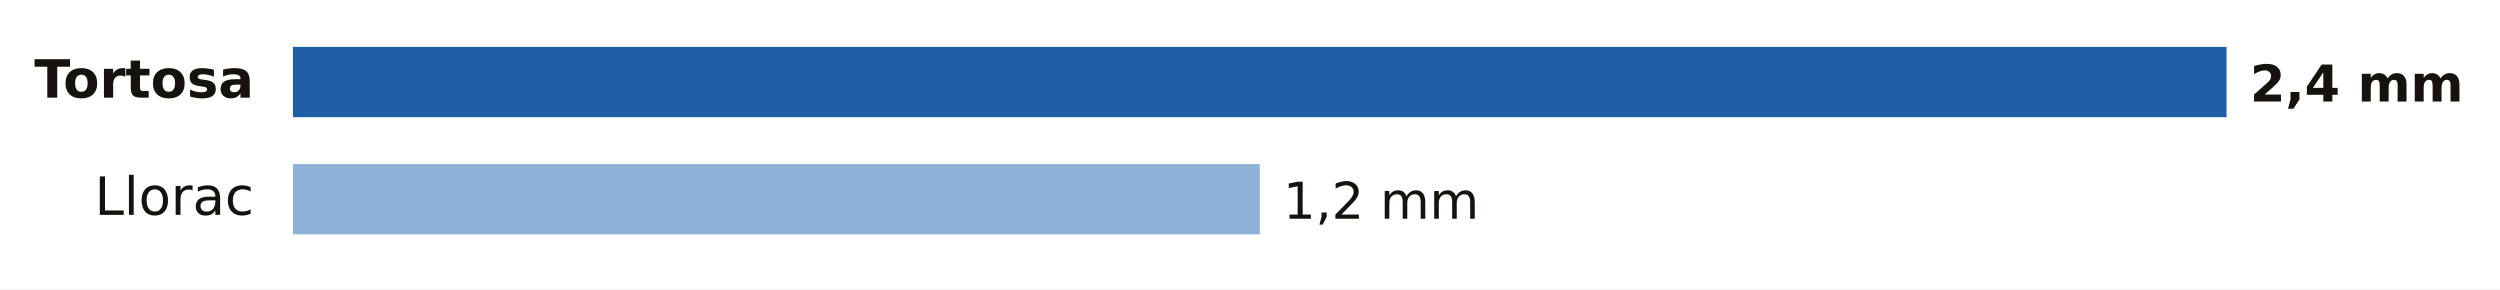
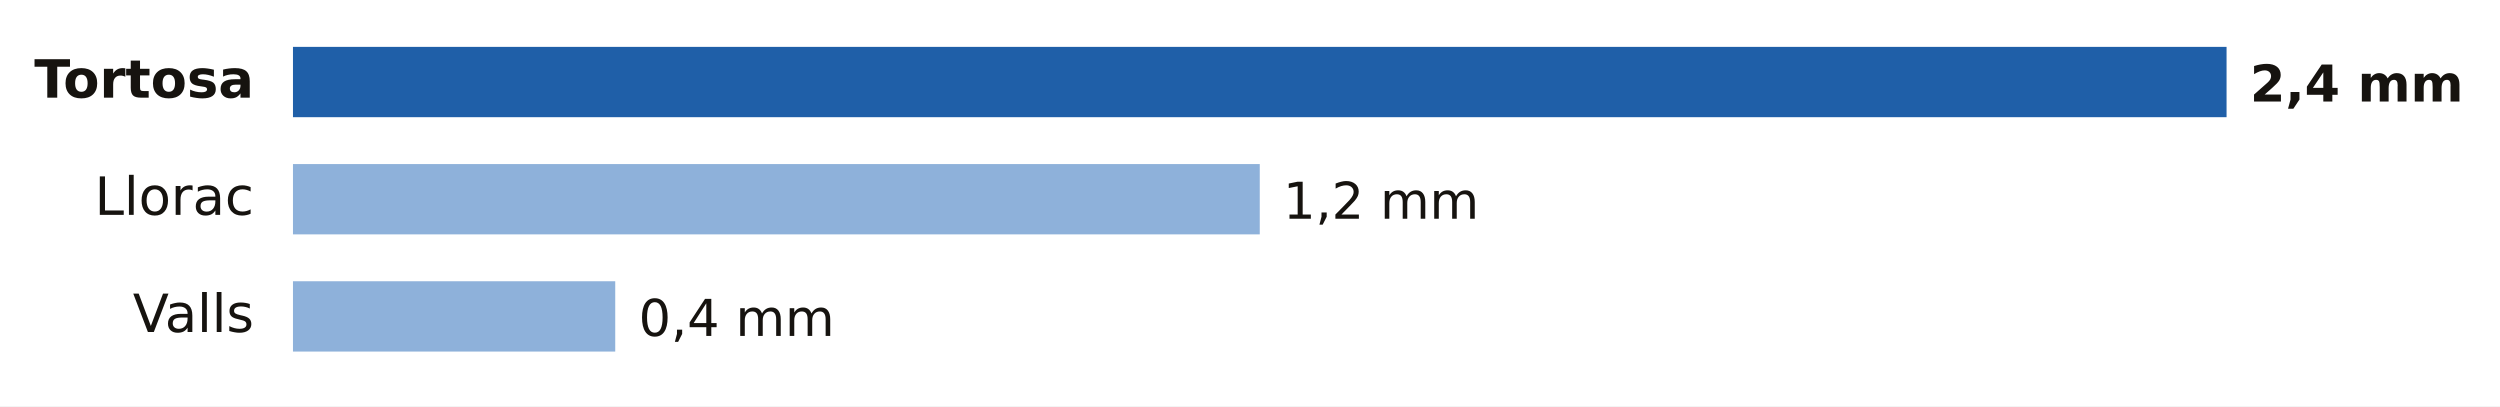
- <svg xmlns="http://www.w3.org/2000/svg" viewBox="0 0 640 74" width="640" height="74" role="img" aria-label="Lluvia entre la medianoche y las 5:00 del lunes 19 de octubre en Tarragona">
-   <rect width="640" height="74" fill="#FFFFFF" />
+ <svg xmlns="http://www.w3.org/2000/svg" viewBox="0 0 640 104" width="640" height="104" role="img" aria-label="Lluvia entre la medianoche y las 5:00 del lunes 19 de octubre en Tarragona">
+   <rect width="640" height="104" fill="#FFFFFF" />
  <text x="65.0" y="25.0" font-size="13.5" fill="#16130F" text-anchor="end" font-weight="600" font-family="Public Sans, DejaVu Sans, Arial, sans-serif">Tortosa</text>
  <rect x="75" y="12" width="495.0" height="18" fill="#1F5FA8" />
  <text x="576.0" y="26.0" font-size="13" fill="#16130F" text-anchor="start" font-weight="700" font-family="Public Sans, DejaVu Sans, Arial, sans-serif">2,4 mm</text>
  <text x="65.0" y="55.0" font-size="13.5" fill="#16130F" text-anchor="end" font-weight="400" font-family="Public Sans, DejaVu Sans, Arial, sans-serif">Llorac</text>
  <rect x="75" y="42" width="247.5" height="18" fill="#8EB1DA" />
  <text x="328.5" y="56.0" font-size="13" fill="#16130F" text-anchor="start" font-weight="500" font-family="Public Sans, DejaVu Sans, Arial, sans-serif">1,2 mm</text>
+   <text x="65.0" y="85.0" font-size="13.5" fill="#16130F" text-anchor="end" font-weight="400" font-family="Public Sans, DejaVu Sans, Arial, sans-serif">Valls</text>
+   <rect x="75" y="72" width="82.5" height="18" fill="#8EB1DA" />
+   <text x="163.5" y="86.0" font-size="13" fill="#16130F" text-anchor="start" font-weight="500" font-family="Public Sans, DejaVu Sans, Arial, sans-serif">0,4 mm</text>
</svg>
